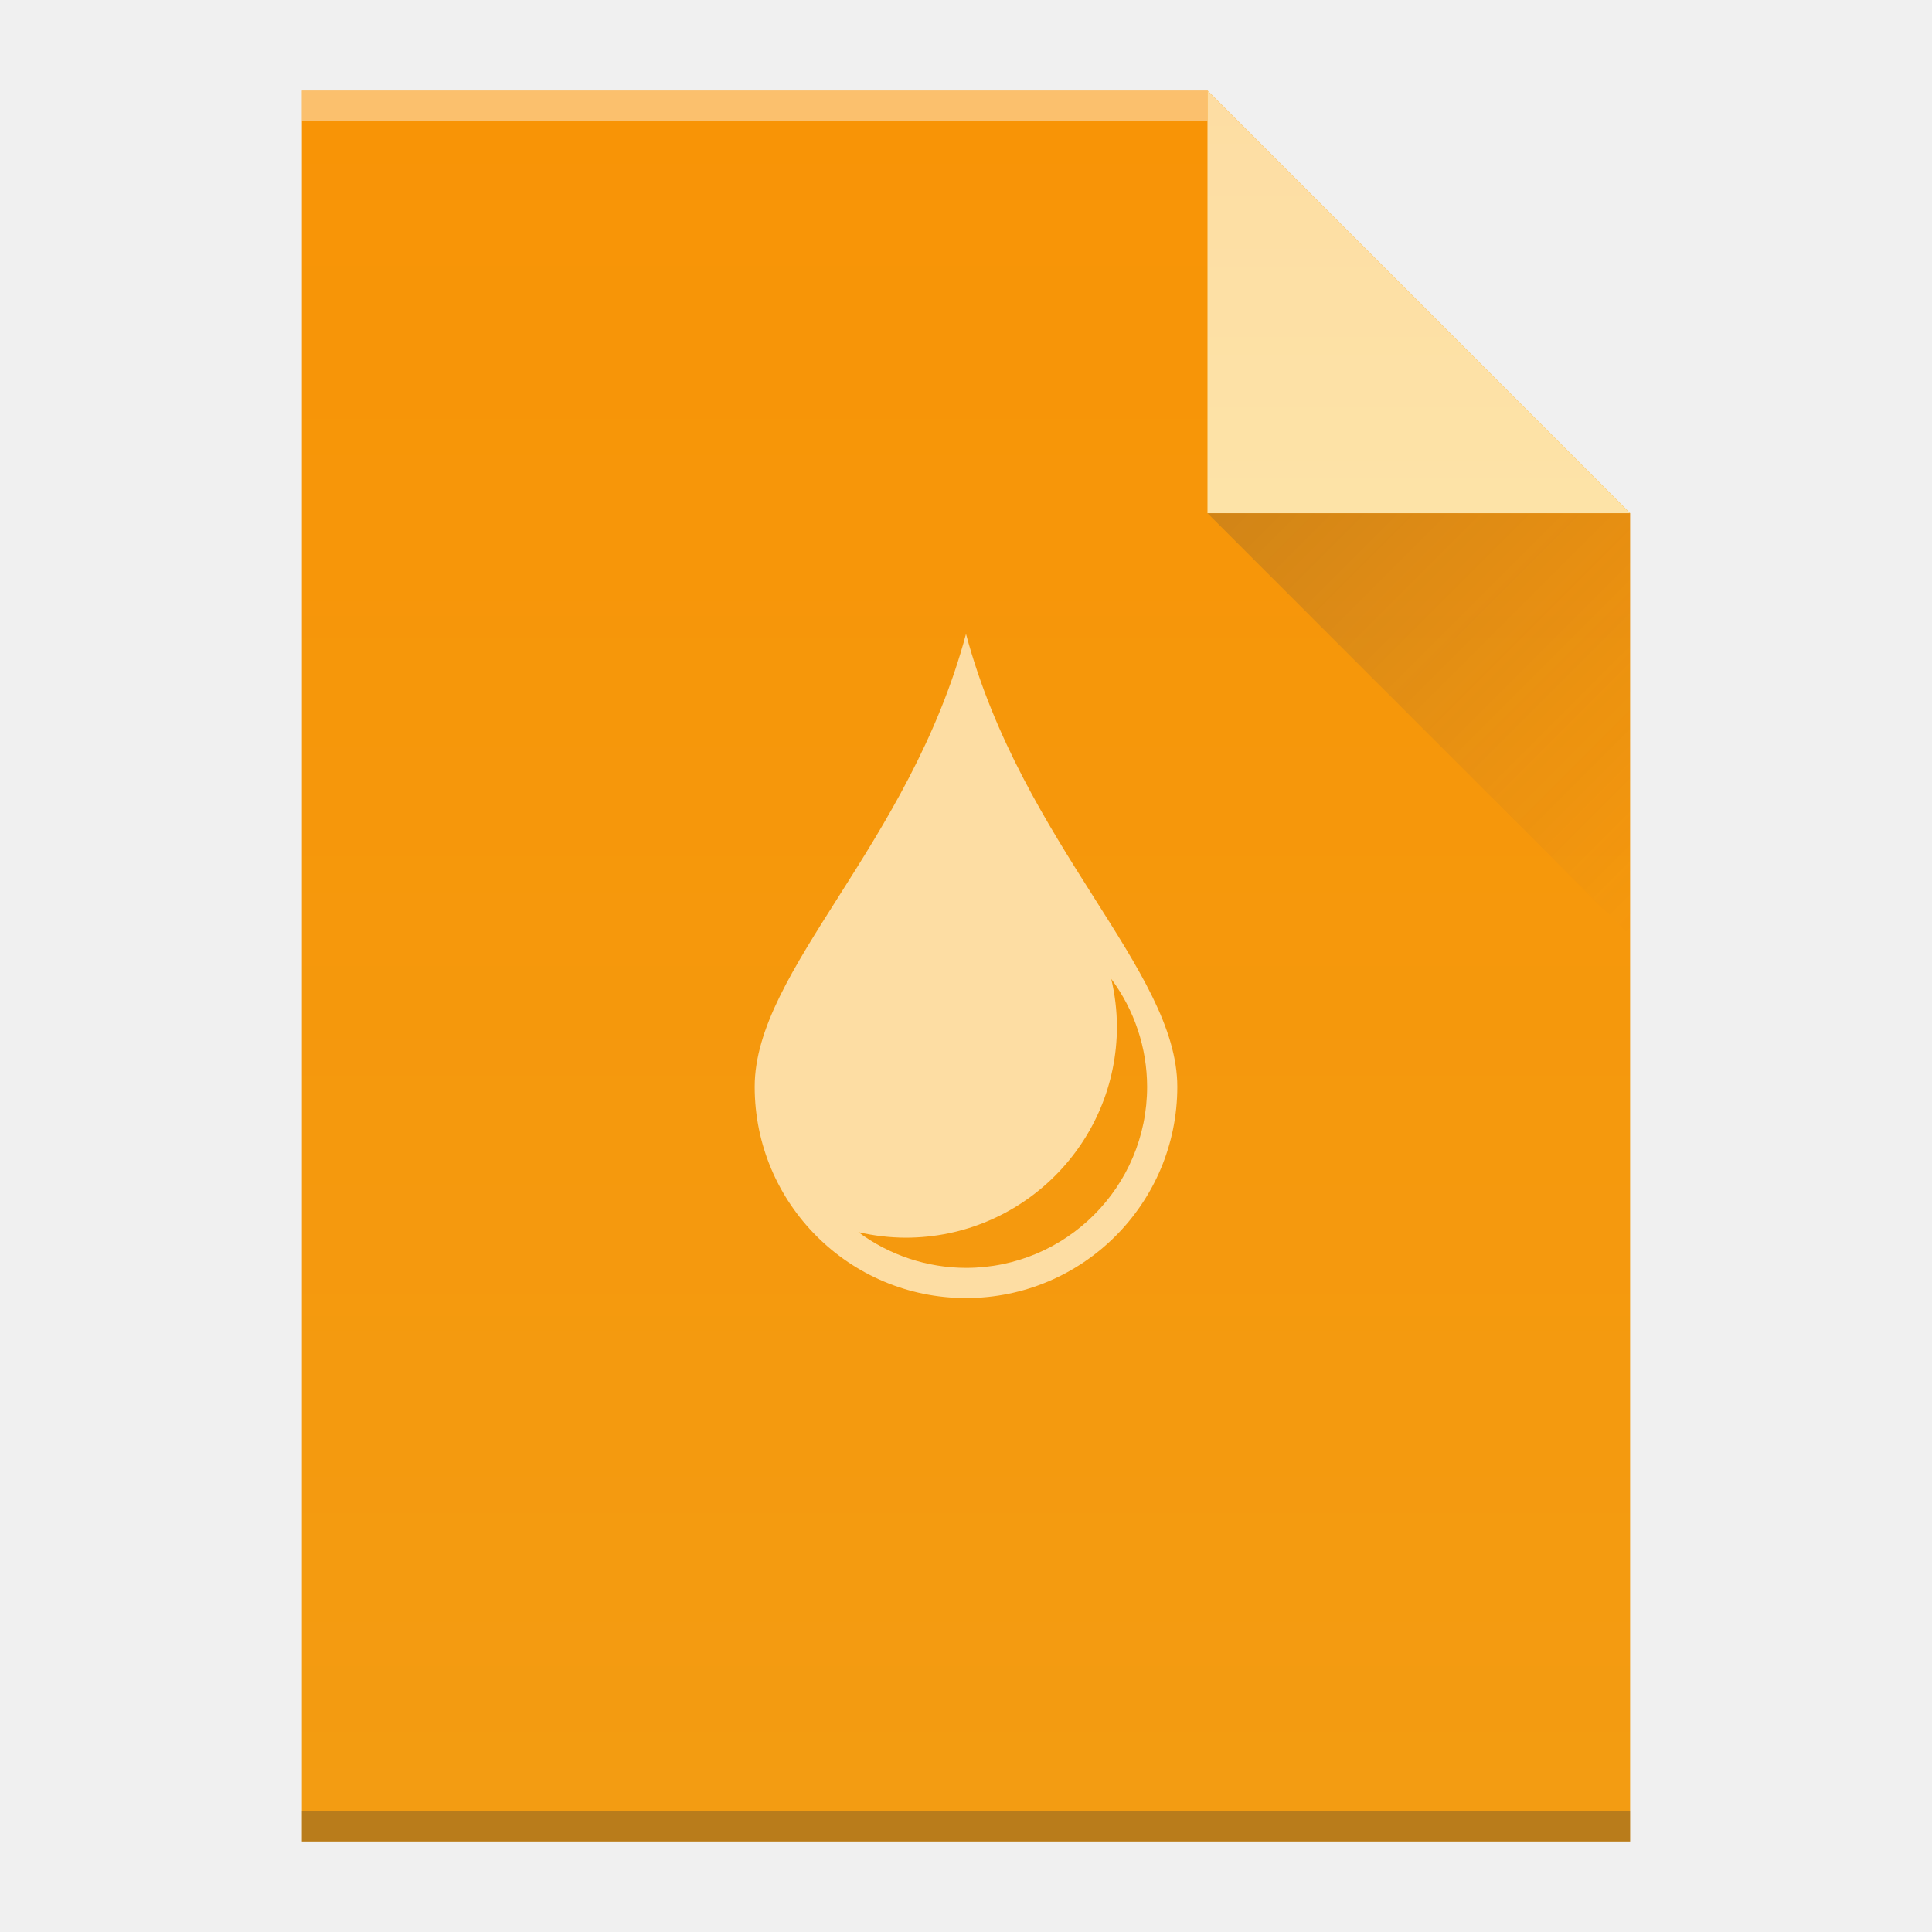
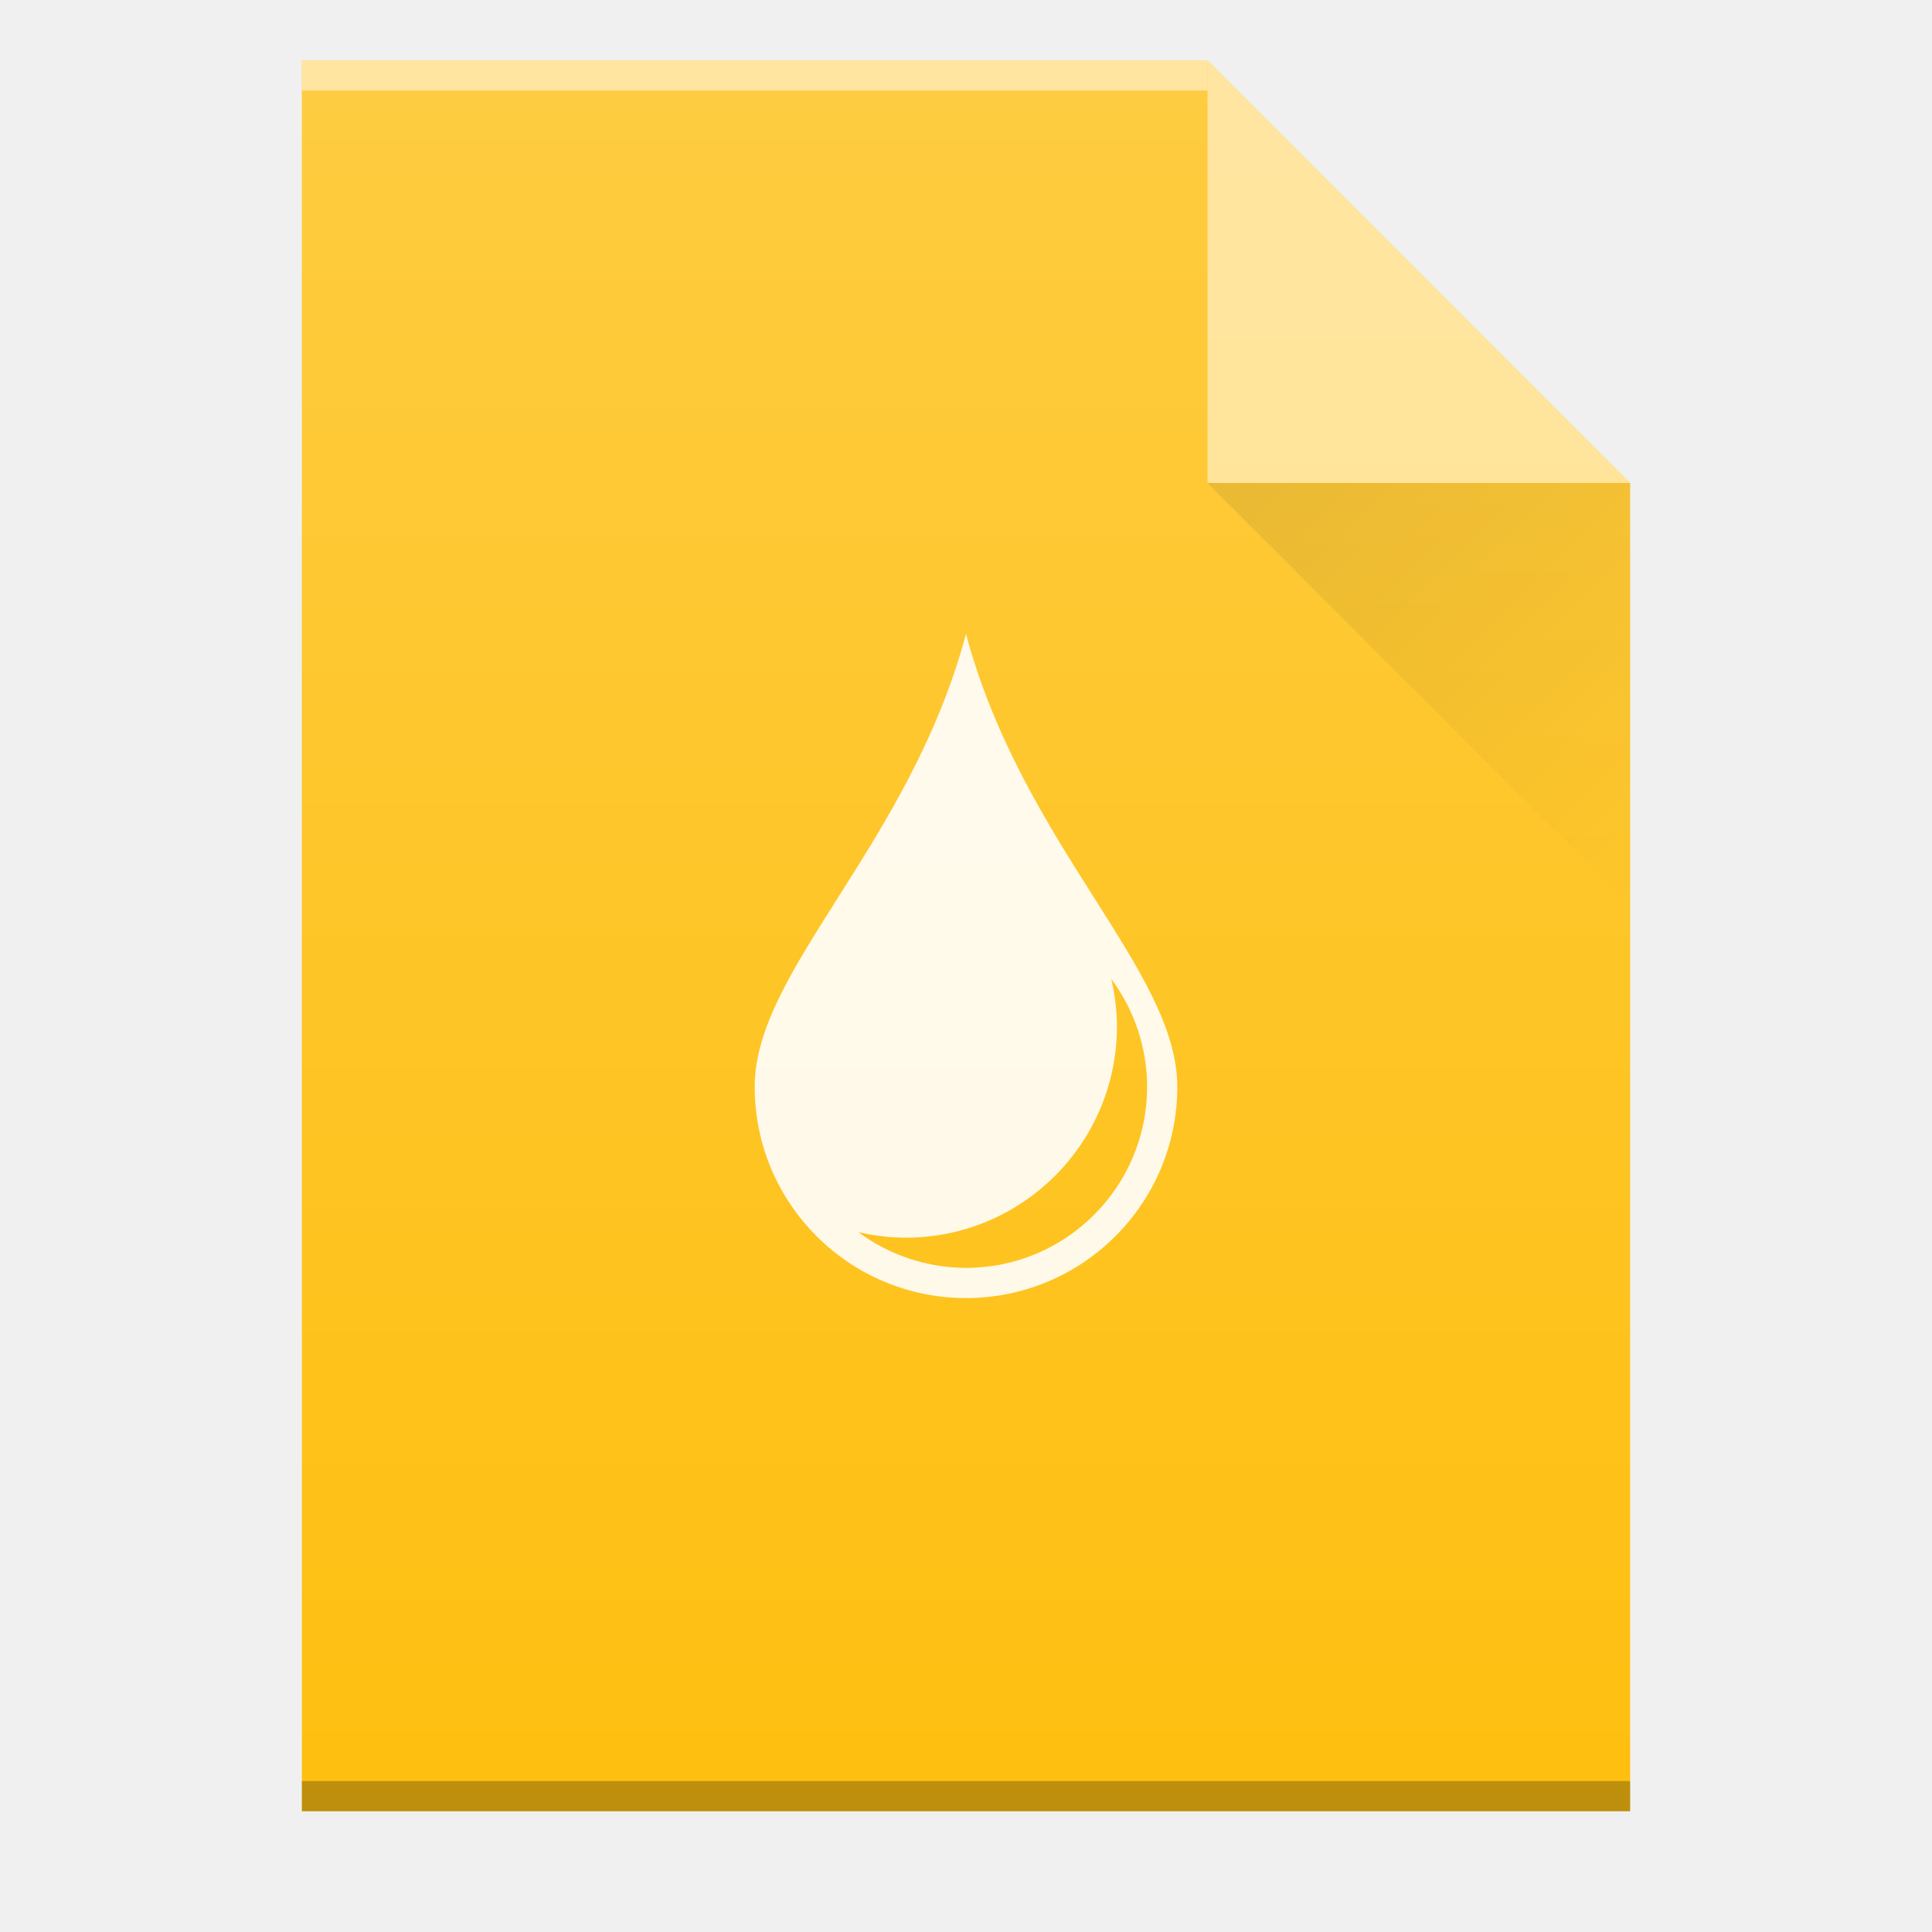
- <svg xmlns="http://www.w3.org/2000/svg" width="64" viewBox="0 0 64 64" height="64">
-   <defs>
+ <svg xmlns="http://www.w3.org/2000/svg" xmlns:xlink="http://www.w3.org/1999/xlink" width="64" viewBox="0 0 64 64" height="64" id="svg2" version="1.1">
+   <defs id="defs4">
    <linearGradient id="a" y1="3" y2="61" x2="0" gradientUnits="userSpaceOnUse" gradientTransform="matrix(1 0 0-1 0 64)">
-       <stop stop-color="#f39c12" />
-       <stop offset="1" stop-color="#f89406" />
+       <stop stop-color="#f39c12" id="stop7" />
+       <stop offset="1" stop-color="#f89406" id="stop9" />
    </linearGradient>
    <linearGradient id="b" y1="61" y2="47" x2="0" gradientUnits="userSpaceOnUse" gradientTransform="matrix(1 0 0-1 0 64)">
-       <stop stop-color="#fddda3" />
-       <stop offset="1" stop-color="#fde3a7" />
+       <stop stop-color="#fddda3" id="stop12" />
+       <stop offset="1" stop-color="#fde3a7" id="stop14" />
    </linearGradient>
    <linearGradient id="c" y1="17" x1="40" y2="31" x2="54" gradientUnits="userSpaceOnUse">
-       <stop stop-color="#383e51" />
-       <stop offset="1" stop-color="#655c6f" stop-opacity="0" />
+       <stop stop-color="#383e51" id="stop17" />
+       <stop offset="1" stop-color="#655c6f" stop-opacity="0" id="stop19" />
    </linearGradient>
+     <linearGradient gradientTransform="translate(0,-1)" x2="54" gradientUnits="userSpaceOnUse" y2="31" x1="40" y1="17" id="a-3">
+       <stop id="stop4172" stop-color="#060606" />
+       <stop id="stop4174" stop-opacity="0" offset="1" />
+     </linearGradient>
+     <linearGradient gradientTransform="translate(254,-36)" x2="0" gradientUnits="userSpaceOnUse" y2="336.36" y1="392.36" id="b-6">
+       <stop id="stop4177" stop-opacity="0" stop-color="#ffffff" />
+       <stop id="stop4179" stop-opacity=".2" stop-color="#ffffff" offset="1" />
+     </linearGradient>
+     <path d="m312 357.36v-58h30l14 14v44h-14z" id="c-7" />
  </defs>
-   <path fill="url(#a)" d="m10 61v-58h30l14 14v44h-14z" />
-   <g transform="scale(1-1)">
-     <rect width="30" x="10" y="-4" fill="#ffffff" height="1" fill-opacity=".412" />
-     <rect width="44" x="10" y="-61" fill="#2e3132" height="1" fill-opacity=".294" />
+   <g id="g4259">
+     <use transform="translate(-302,-297.36)" height="100%" width="100%" y="0" x="0" style="color:#000000;color-interpolation:sRGB;color-interpolation-filters:linearRGB;fill:#febf10;color-rendering:auto;image-rendering:auto;shape-rendering:auto;text-rendering:auto" xlink:href="#c-7" id="use4186" />
+     <g transform="matrix(1,0,0,-1,-302,-297.36)" id="g4188" style="color:#000000;color-interpolation:sRGB;color-interpolation-filters:linearRGB;color-rendering:auto;image-rendering:auto;shape-rendering:auto;text-rendering:auto">
+       <rect style="opacity:0.5;fill:#ffffff" x="312" y="-300.36" width="30" height="1" id="rect4190" />
+       <rect style="opacity:0.25" x="312" y="-357.36" width="44" height="1" id="rect4192" />
+     </g>
+     <path style="opacity:0.5;fill:#ffffff;fill-rule:evenodd" d="M 54,16 40,2 40,16 Z" id="path4196" />
+     <path d="M 40,16 54,30 54,16 Z" id="path4198" style="opacity:0.1;fill:url(#a-3);fill-rule:evenodd" />
+     <path style="color:#4d4d4d;clip-rule:nonzero;display:inline;overflow:visible;visibility:visible;opacity:0.9;isolation:auto;mix-blend-mode:normal;color-interpolation:sRGB;color-interpolation-filters:linearRGB;solid-color:#000000;solid-opacity:1;fill:#ffffff;fill-opacity:1;fill-rule:evenodd;stroke-width:1;stroke-linecap:butt;stroke-linejoin:miter;stroke-miterlimit:4;stroke-dasharray:none;stroke-dashoffset:0;stroke-opacity:1;filter-blend-mode:normal;filter-gaussianBlur-deviation:0;color-rendering:auto;image-rendering:auto;shape-rendering:auto;text-rendering:auto;enable-background:accumulate" id="path35" d="m32 21c-1.876 7-7 11.134-7 15 0 3.866 3.134 7 7 7 3.866 0 7-3.134 7-7 0-3.866-5.124-8-7-15m4.812 11.428a6 6 0 0 1 1.188 3.572 6 6 0 0 1 -6 6 6 6 0 0 1 -3.566 -1.184 7 7 0 0 0 1.566 .184 7 7 0 0 0 7 -7 7 7 0 0 0 -.188 -1.572" color="#000000" color-interpolation="sRGB" text-rendering="auto" image-rendering="auto" color-interpolation-filters="linearRGB" shape-rendering="auto" color-rendering="auto" fill="#fddda3" />
+     <use transform="translate(-302,-297.36)" style="fill:url(#b-6)" id="use4202" xlink:href="#c-7" x="0" y="0" width="100%" height="100%" />
  </g>
-   <g fill-rule="evenodd">
-     <path fill="url(#b)" d="m54 17l-14-14v14z" />
-     <path opacity=".2" fill="url(#c)" d="m40 17l14 14v-14z" />
-   </g>
-   <path fill="#fddda3" color-rendering="auto" shape-rendering="auto" color-interpolation-filters="linearRGB" image-rendering="auto" text-rendering="auto" color-interpolation="sRGB" color="#000000" d="m32 21c-1.876 7-7 11.134-7 15 0 3.866 3.134 7 7 7 3.866 0 7-3.134 7-7 0-3.866-5.124-8-7-15m4.812 11.428a6 6 0 0 1 1.188 3.572 6 6 0 0 1 -6 6 6 6 0 0 1 -3.566 -1.184 7 7 0 0 0 1.566 .184 7 7 0 0 0 7 -7 7 7 0 0 0 -.188 -1.572" />
</svg>
